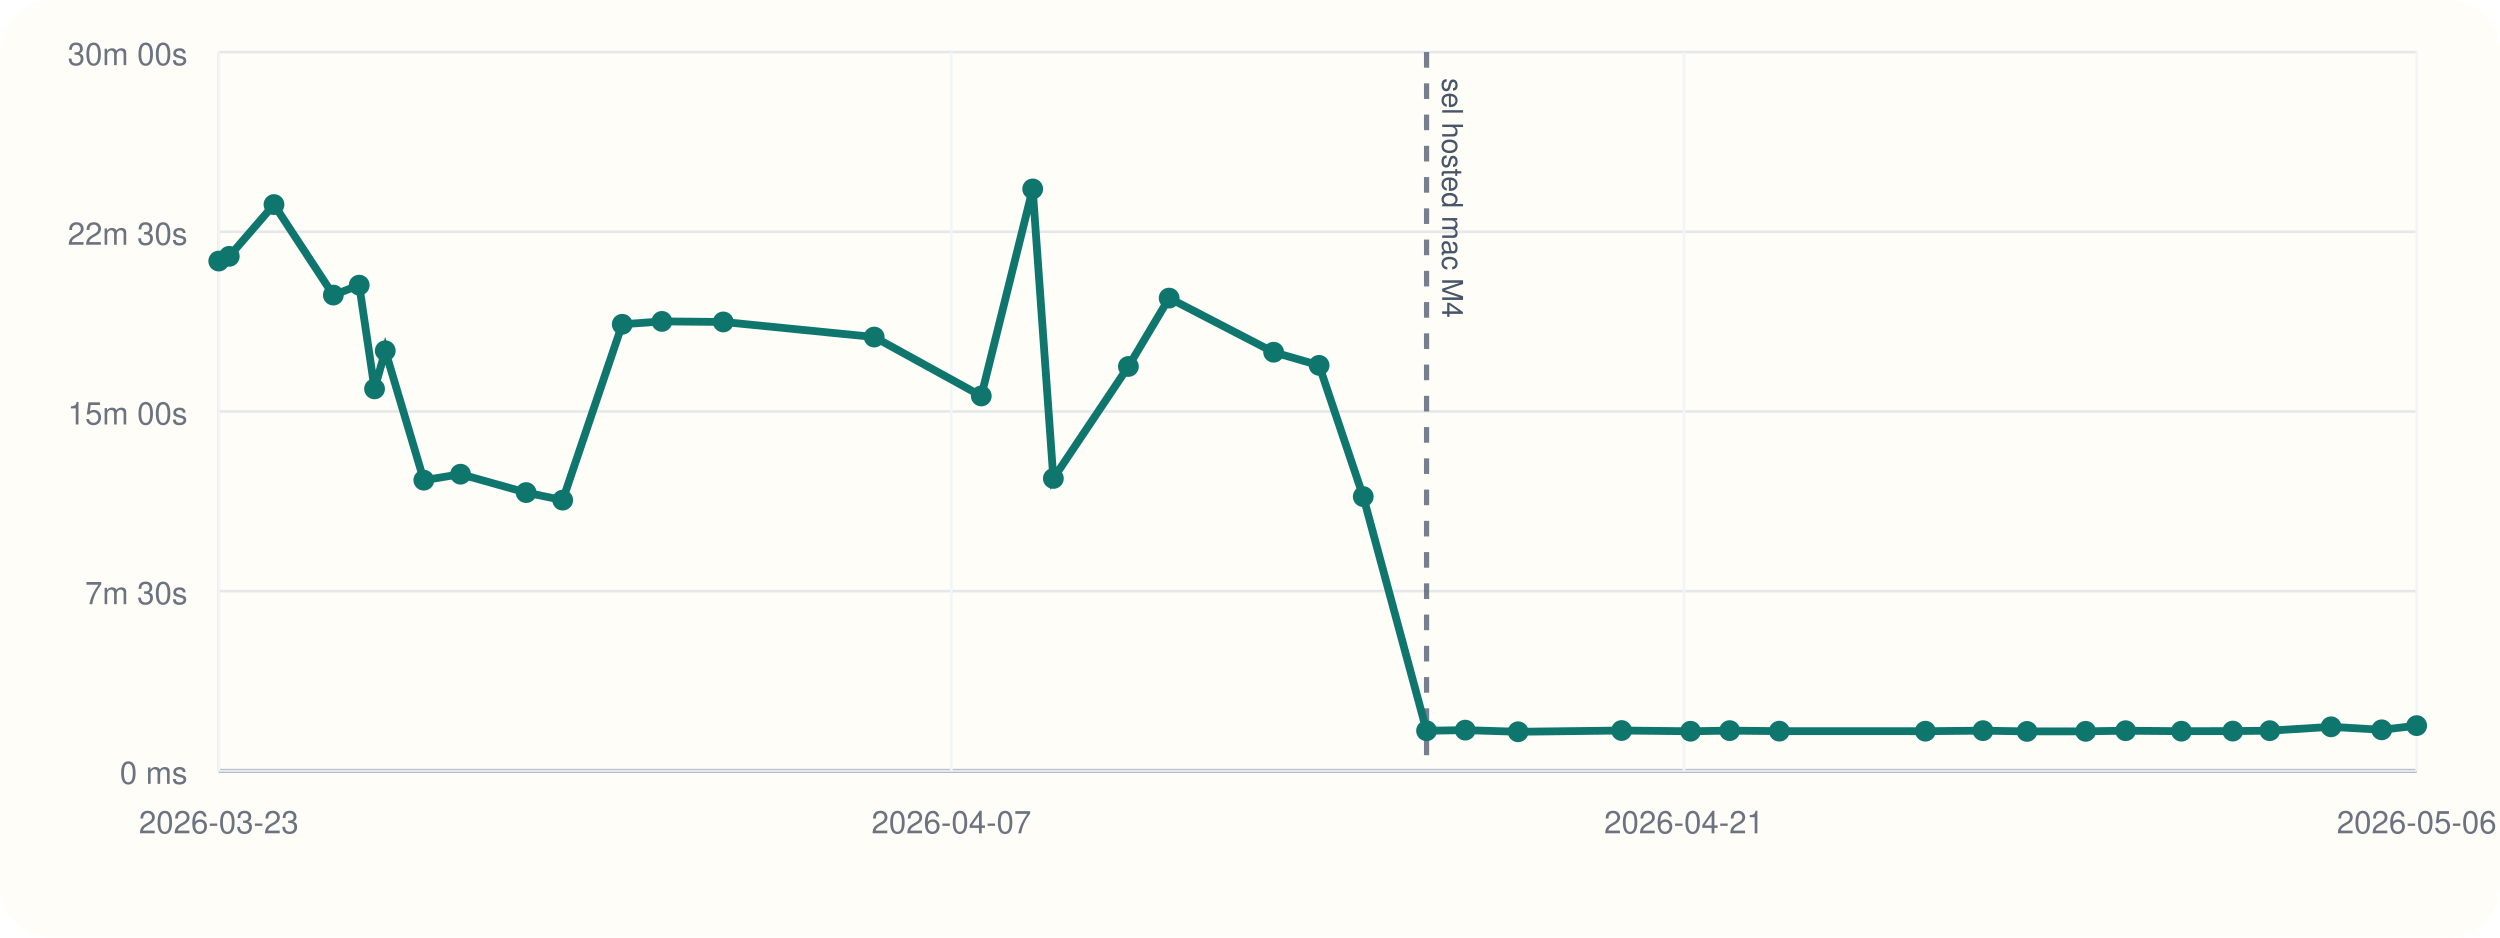
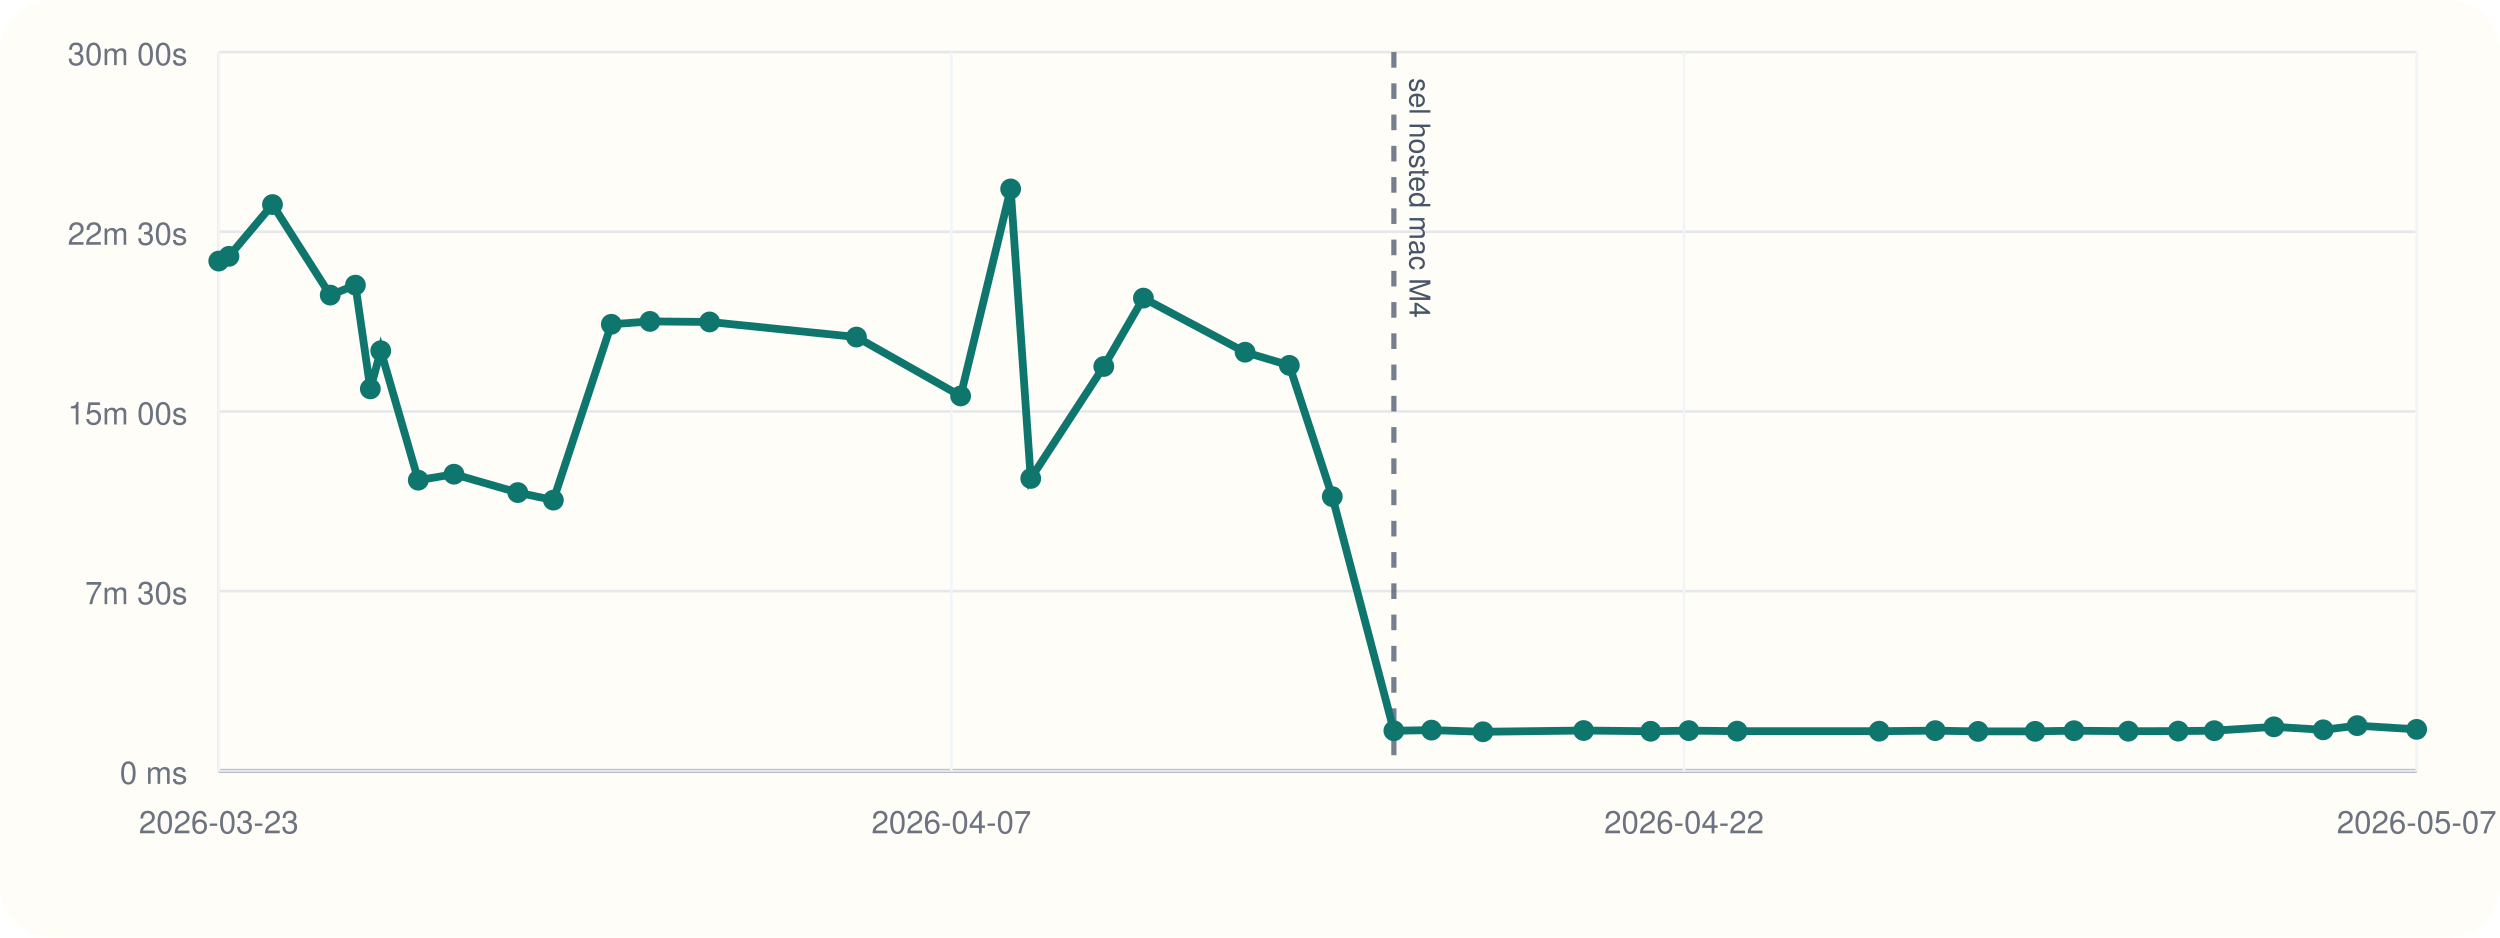
<svg xmlns="http://www.w3.org/2000/svg" viewBox="0 0 960 360">
  <rect width="960" height="360" rx="20" fill="#fffdf7" />
  <line x1="84" y1="296" x2="928" y2="296" stroke="#cbd5e1" stroke-width="1" />
  <line x1="84" y1="20" x2="84" y2="296" stroke="#cbd5e1" stroke-width="1" />
  <line x1="84" y1="296.00" x2="928" y2="296.00" stroke="#94a3b8" stroke-width="1.5" />
  <line x1="84" y1="296.00" x2="928" y2="296.00" stroke="#e5e7eb" stroke-width="1" />
  <text x="72" y="301.00" text-anchor="end" font-size="12" font-family="Helvetica, Arial, sans-serif" fill="#6b7280">0 ms</text>
  <line x1="84" y1="227.00" x2="928" y2="227.00" stroke="#e5e7eb" stroke-width="1" />
  <text x="72" y="232.00" text-anchor="end" font-size="12" font-family="Helvetica, Arial, sans-serif" fill="#6b7280">7m 30s</text>
  <line x1="84" y1="158.00" x2="928" y2="158.00" stroke="#e5e7eb" stroke-width="1" />
  <text x="72" y="163.00" text-anchor="end" font-size="12" font-family="Helvetica, Arial, sans-serif" fill="#6b7280">15m 00s</text>
  <line x1="84" y1="89.00" x2="928" y2="89.00" stroke="#e5e7eb" stroke-width="1" />
  <text x="72" y="94.00" text-anchor="end" font-size="12" font-family="Helvetica, Arial, sans-serif" fill="#6b7280">22m 30s</text>
  <line x1="84" y1="20.00" x2="928" y2="20.00" stroke="#e5e7eb" stroke-width="1" />
  <text x="72" y="25.00" text-anchor="end" font-size="12" font-family="Helvetica, Arial, sans-serif" fill="#6b7280">30m 00s</text>
  <line x1="84.00" y1="20" x2="84.00" y2="296" stroke="#f1f5f9" stroke-width="1" />
  <text x="84.00" y="320" text-anchor="middle" font-size="12" font-family="Helvetica, Arial, sans-serif" fill="#6b7280">2026-03-23</text>
  <line x1="365.33" y1="20" x2="365.33" y2="296" stroke="#f1f5f9" stroke-width="1" />
  <text x="365.33" y="320" text-anchor="middle" font-size="12" font-family="Helvetica, Arial, sans-serif" fill="#6b7280">2026-04-07</text>
  <line x1="646.67" y1="20" x2="646.67" y2="296" stroke="#f1f5f9" stroke-width="1" />
-   <text x="646.67" y="320" text-anchor="middle" font-size="12" font-family="Helvetica, Arial, sans-serif" fill="#6b7280">2026-04-21</text>
+   <text x="646.67" y="320" text-anchor="middle" font-size="12" font-family="Helvetica, Arial, sans-serif" fill="#6b7280">2026-04-22</text>
  <line x1="928.00" y1="20" x2="928.00" y2="296" stroke="#f1f5f9" stroke-width="1" />
-   <text x="928.00" y="320" text-anchor="middle" font-size="12" font-family="Helvetica, Arial, sans-serif" fill="#6b7280">2026-05-06</text>
-   <line x1="547.80" y1="20" x2="547.80" y2="296" stroke="#475569" stroke-width="2" stroke-dasharray="6 6" opacity="0.75" />
-   <text x="553.80" y="30" transform="rotate(90 553.80 30)" font-size="11" font-family="Helvetica, Arial, sans-serif" fill="#475569">sel hosted mac M4</text>
-   <polyline fill="none" stroke="#0f766e" stroke-width="3" points="84.00,100.25 88.03,98.43 105.21,78.55 128.00,113.31 137.93,109.50 143.83,149.33 147.94,134.69 162.75,184.39 176.85,182.09 202.03,189.15 216.07,192.05 238.94,124.53 254.18,123.42 277.73,123.63 335.69,129.43 376.81,152.05 396.55,72.55 404.49,183.73 433.30,140.73 448.95,114.47 489.08,135.25 506.53,140.30 523.49,190.70 547.80,280.61 562.65,280.37 582.96,281.00 622.69,280.52 649.16,280.80 664.20,280.56 683.26,280.76 739.34,280.78 761.46,280.57 778.37,280.86 800.89,280.83 816.24,280.59 837.67,280.78 857.38,280.74 871.60,280.58 895.13,279.10 914.58,280.25 928.00,278.64" />
+   <text x="928.00" y="320" text-anchor="middle" font-size="12" font-family="Helvetica, Arial, sans-serif" fill="#6b7280">2026-05-07</text>
+   <line x1="535.25" y1="20" x2="535.25" y2="296" stroke="#475569" stroke-width="2" stroke-dasharray="6 6" opacity="0.75" />
+   <text x="541.25" y="30" transform="rotate(90 541.25 30)" font-size="11" font-family="Helvetica, Arial, sans-serif" fill="#475569">sel hosted mac M4</text>
+   <polyline fill="none" stroke="#0f766e" stroke-width="3" points="84.00,100.25 87.92,98.43 104.63,78.55 126.81,113.31 136.48,109.50 142.21,149.33 146.21,134.69 160.62,184.39 174.33,182.09 198.84,189.15 212.50,192.05 234.75,124.53 249.58,123.42 272.49,123.63 328.88,129.43 368.88,152.05 388.09,72.55 395.81,183.73 423.85,140.73 439.07,114.47 478.12,135.25 495.10,140.30 511.60,190.70 535.25,280.61 549.70,280.37 569.46,281.00 608.11,280.52 633.86,280.80 648.50,280.56 667.04,280.76 721.60,280.78 743.13,280.57 759.58,280.86 781.49,280.83 796.42,280.59 817.27,280.78 836.45,280.74 850.28,280.58 873.18,279.10 892.10,280.25 905.16,278.64 928.00,280.08" />
  <circle cx="84.00" cy="100.25" r="4" fill="#0f766e" />
-   <circle cx="88.03" cy="98.43" r="4" fill="#0f766e" />
-   <circle cx="105.21" cy="78.55" r="4" fill="#0f766e" />
-   <circle cx="128.00" cy="113.31" r="4" fill="#0f766e" />
-   <circle cx="137.93" cy="109.50" r="4" fill="#0f766e" />
-   <circle cx="143.83" cy="149.33" r="4" fill="#0f766e" />
-   <circle cx="147.94" cy="134.69" r="4" fill="#0f766e" />
-   <circle cx="162.75" cy="184.39" r="4" fill="#0f766e" />
-   <circle cx="176.85" cy="182.09" r="4" fill="#0f766e" />
-   <circle cx="202.03" cy="189.15" r="4" fill="#0f766e" />
-   <circle cx="216.07" cy="192.05" r="4" fill="#0f766e" />
-   <circle cx="238.94" cy="124.53" r="4" fill="#0f766e" />
-   <circle cx="254.18" cy="123.42" r="4" fill="#0f766e" />
-   <circle cx="277.73" cy="123.63" r="4" fill="#0f766e" />
-   <circle cx="335.69" cy="129.43" r="4" fill="#0f766e" />
-   <circle cx="376.81" cy="152.05" r="4" fill="#0f766e" />
-   <circle cx="396.55" cy="72.55" r="4" fill="#0f766e" />
-   <circle cx="404.49" cy="183.73" r="4" fill="#0f766e" />
-   <circle cx="433.30" cy="140.73" r="4" fill="#0f766e" />
-   <circle cx="448.95" cy="114.47" r="4" fill="#0f766e" />
-   <circle cx="489.08" cy="135.25" r="4" fill="#0f766e" />
-   <circle cx="506.53" cy="140.30" r="4" fill="#0f766e" />
-   <circle cx="523.49" cy="190.70" r="4" fill="#0f766e" />
-   <circle cx="547.80" cy="280.61" r="4" fill="#0f766e" />
-   <circle cx="562.65" cy="280.37" r="4" fill="#0f766e" />
-   <circle cx="582.96" cy="281.00" r="4" fill="#0f766e" />
-   <circle cx="622.69" cy="280.52" r="4" fill="#0f766e" />
-   <circle cx="649.16" cy="280.80" r="4" fill="#0f766e" />
-   <circle cx="664.20" cy="280.56" r="4" fill="#0f766e" />
-   <circle cx="683.26" cy="280.76" r="4" fill="#0f766e" />
-   <circle cx="739.34" cy="280.78" r="4" fill="#0f766e" />
-   <circle cx="761.46" cy="280.57" r="4" fill="#0f766e" />
-   <circle cx="778.37" cy="280.86" r="4" fill="#0f766e" />
-   <circle cx="800.89" cy="280.83" r="4" fill="#0f766e" />
-   <circle cx="816.24" cy="280.59" r="4" fill="#0f766e" />
-   <circle cx="837.67" cy="280.78" r="4" fill="#0f766e" />
-   <circle cx="857.38" cy="280.74" r="4" fill="#0f766e" />
-   <circle cx="871.60" cy="280.58" r="4" fill="#0f766e" />
-   <circle cx="895.13" cy="279.10" r="4" fill="#0f766e" />
-   <circle cx="914.58" cy="280.25" r="4" fill="#0f766e" />
-   <circle cx="928.00" cy="278.64" r="4" fill="#0f766e" />
+   <circle cx="87.92" cy="98.43" r="4" fill="#0f766e" />
+   <circle cx="104.63" cy="78.55" r="4" fill="#0f766e" />
+   <circle cx="126.81" cy="113.31" r="4" fill="#0f766e" />
+   <circle cx="136.48" cy="109.50" r="4" fill="#0f766e" />
+   <circle cx="142.21" cy="149.33" r="4" fill="#0f766e" />
+   <circle cx="146.21" cy="134.69" r="4" fill="#0f766e" />
+   <circle cx="160.62" cy="184.39" r="4" fill="#0f766e" />
+   <circle cx="174.33" cy="182.09" r="4" fill="#0f766e" />
+   <circle cx="198.84" cy="189.15" r="4" fill="#0f766e" />
+   <circle cx="212.50" cy="192.05" r="4" fill="#0f766e" />
+   <circle cx="234.75" cy="124.53" r="4" fill="#0f766e" />
+   <circle cx="249.58" cy="123.42" r="4" fill="#0f766e" />
+   <circle cx="272.49" cy="123.63" r="4" fill="#0f766e" />
+   <circle cx="328.88" cy="129.43" r="4" fill="#0f766e" />
+   <circle cx="368.88" cy="152.05" r="4" fill="#0f766e" />
+   <circle cx="388.09" cy="72.55" r="4" fill="#0f766e" />
+   <circle cx="395.81" cy="183.73" r="4" fill="#0f766e" />
+   <circle cx="423.85" cy="140.73" r="4" fill="#0f766e" />
+   <circle cx="439.07" cy="114.47" r="4" fill="#0f766e" />
+   <circle cx="478.12" cy="135.25" r="4" fill="#0f766e" />
+   <circle cx="495.10" cy="140.30" r="4" fill="#0f766e" />
+   <circle cx="511.60" cy="190.70" r="4" fill="#0f766e" />
+   <circle cx="535.25" cy="280.61" r="4" fill="#0f766e" />
+   <circle cx="549.70" cy="280.37" r="4" fill="#0f766e" />
+   <circle cx="569.46" cy="281.00" r="4" fill="#0f766e" />
+   <circle cx="608.11" cy="280.52" r="4" fill="#0f766e" />
+   <circle cx="633.86" cy="280.80" r="4" fill="#0f766e" />
+   <circle cx="648.50" cy="280.56" r="4" fill="#0f766e" />
+   <circle cx="667.04" cy="280.76" r="4" fill="#0f766e" />
+   <circle cx="721.60" cy="280.78" r="4" fill="#0f766e" />
+   <circle cx="743.13" cy="280.57" r="4" fill="#0f766e" />
+   <circle cx="759.58" cy="280.86" r="4" fill="#0f766e" />
+   <circle cx="781.49" cy="280.83" r="4" fill="#0f766e" />
+   <circle cx="796.42" cy="280.59" r="4" fill="#0f766e" />
+   <circle cx="817.27" cy="280.78" r="4" fill="#0f766e" />
+   <circle cx="836.45" cy="280.74" r="4" fill="#0f766e" />
+   <circle cx="850.28" cy="280.58" r="4" fill="#0f766e" />
+   <circle cx="873.18" cy="279.10" r="4" fill="#0f766e" />
+   <circle cx="892.10" cy="280.25" r="4" fill="#0f766e" />
+   <circle cx="905.16" cy="278.64" r="4" fill="#0f766e" />
+   <circle cx="928.00" cy="280.08" r="4" fill="#0f766e" />
</svg>
